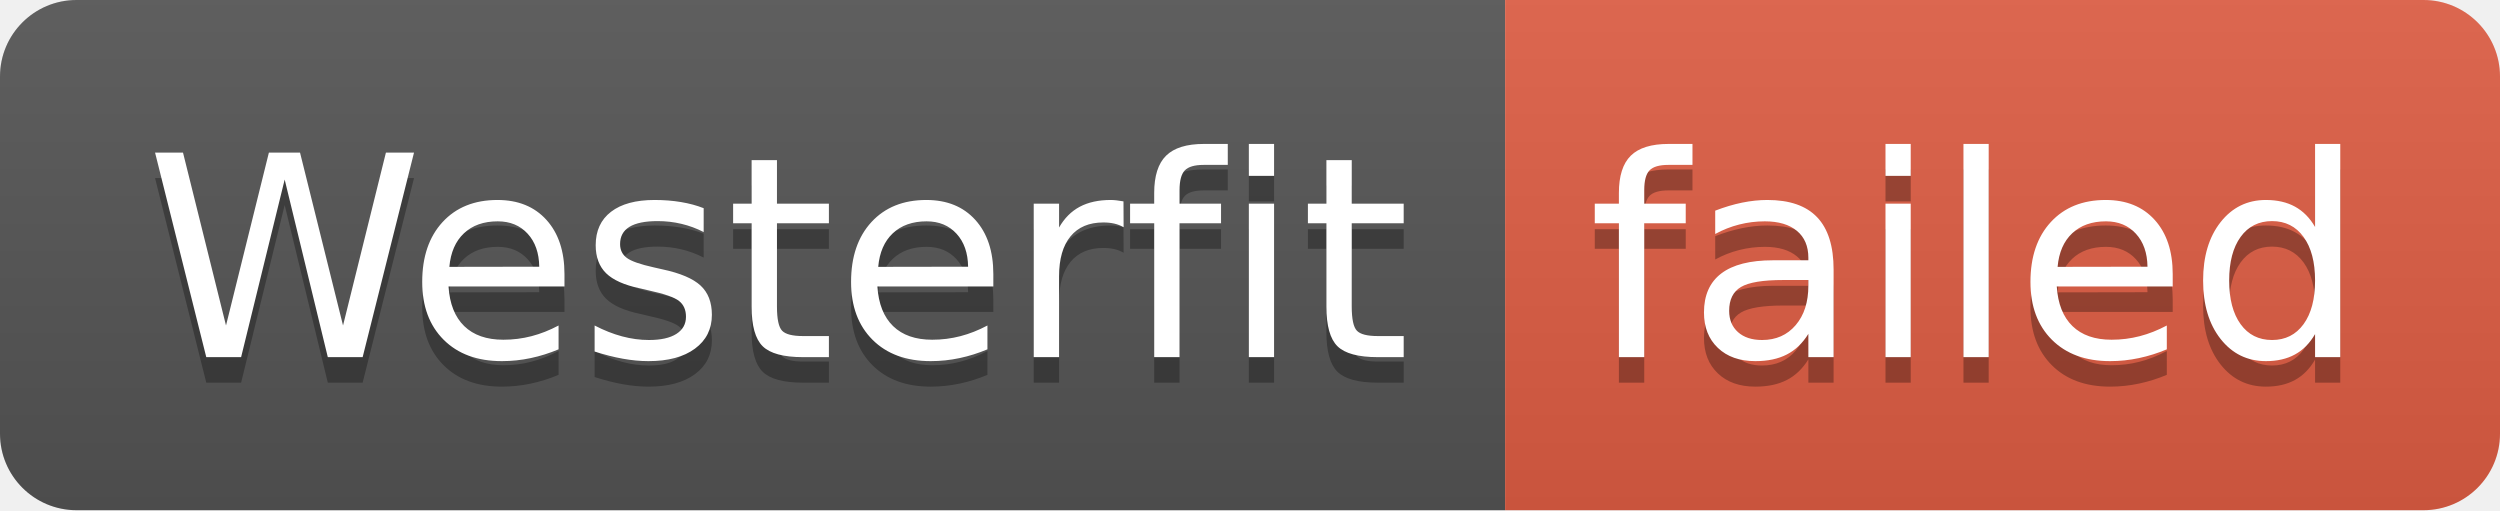
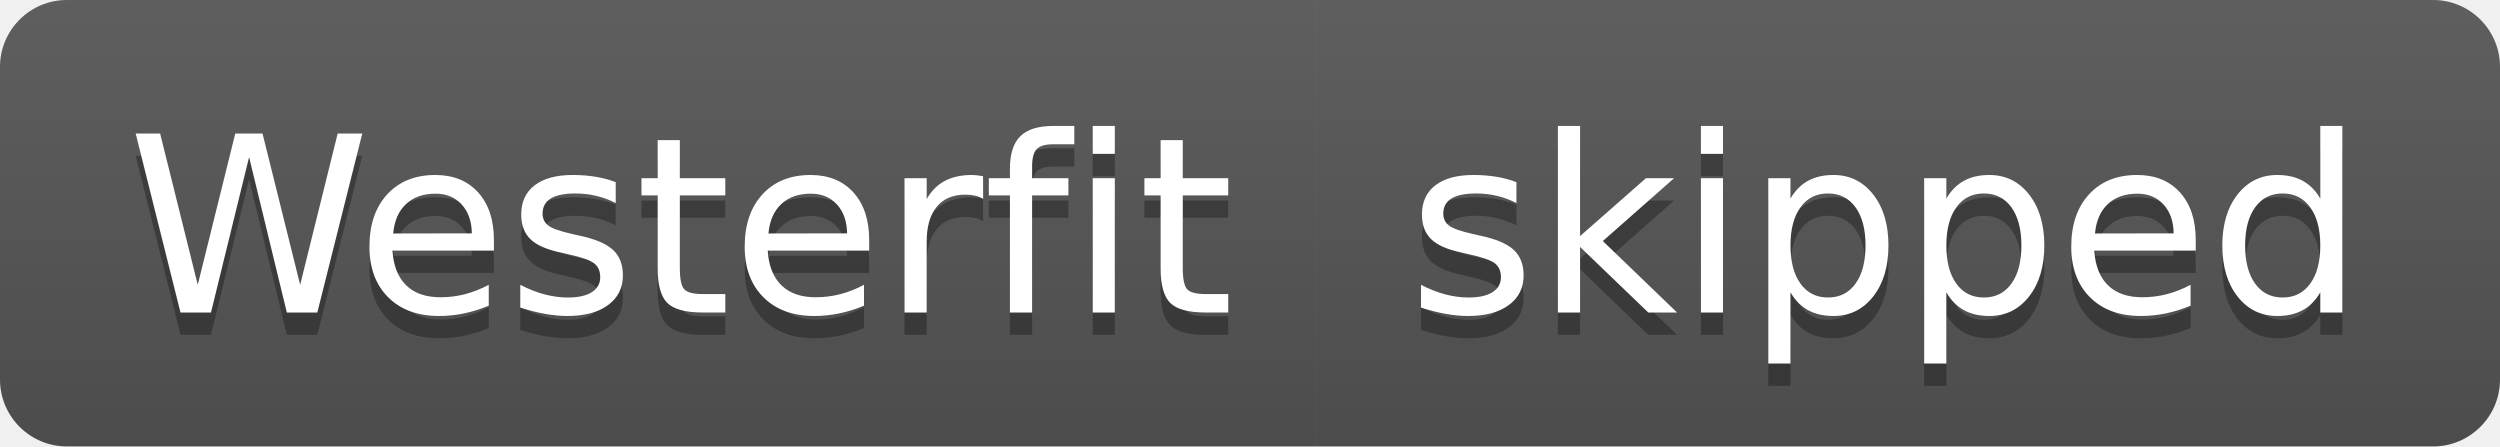
- <svg xmlns="http://www.w3.org/2000/svg" width="98" height="20" role="img" aria-label="Westerfit: failed">
+ <svg xmlns="http://www.w3.org/2000/svg" width="112" height="20" role="img" aria-label="Westerfit: skipped">
  <linearGradient id="s" x2="0" y2="100%">
    <stop offset="0" stop-color="#bbb" stop-opacity=".1" />
    <stop offset="1" stop-opacity=".1" />
  </linearGradient>
  <clipPath id="r">
-     <rect width="98" height="20" rx="3" fill="#fff" />
+     <rect width="112" height="20" rx="3" fill="#fff" />
  </clipPath>
  <g clip-path="url(#r)">
    <rect width="59" height="20" fill="#555" />
-     <rect x="59" width="39" height="20" fill="#e05d44" />
-     <rect width="98" height="20" fill="url(#s)" />
+     <rect x="59" width="53" height="20" fill="#555" />
+     <rect width="112" height="20" fill="url(#s)" />
  </g>
  <g fill="#fff" text-anchor="middle" font-family="Verdana,Geneva,DejaVu Sans,sans-serif" text-rendering="geometricPrecision" font-size="110">
    <text aria-hidden="true" x="305" y="150" fill="#010101" fill-opacity=".3" transform="scale(.1)" textLength="490">Westerfit</text>
    <text x="305" y="140" transform="scale(.1)" fill="#fff" textLength="490">Westerfit</text>
-     <text aria-hidden="true" x="775" y="150" fill="#010101" fill-opacity=".3" transform="scale(.1)" textLength="290">failed</text>
-     <text x="775" y="140" transform="scale(.1)" fill="#fff" textLength="290">failed</text>
+     <text aria-hidden="true" x="845" y="150" fill="#010101" fill-opacity=".3" transform="scale(.1)" textLength="430">skipped</text>
+     <text x="845" y="140" transform="scale(.1)" fill="#fff" textLength="430">skipped</text>
  </g>
</svg>
